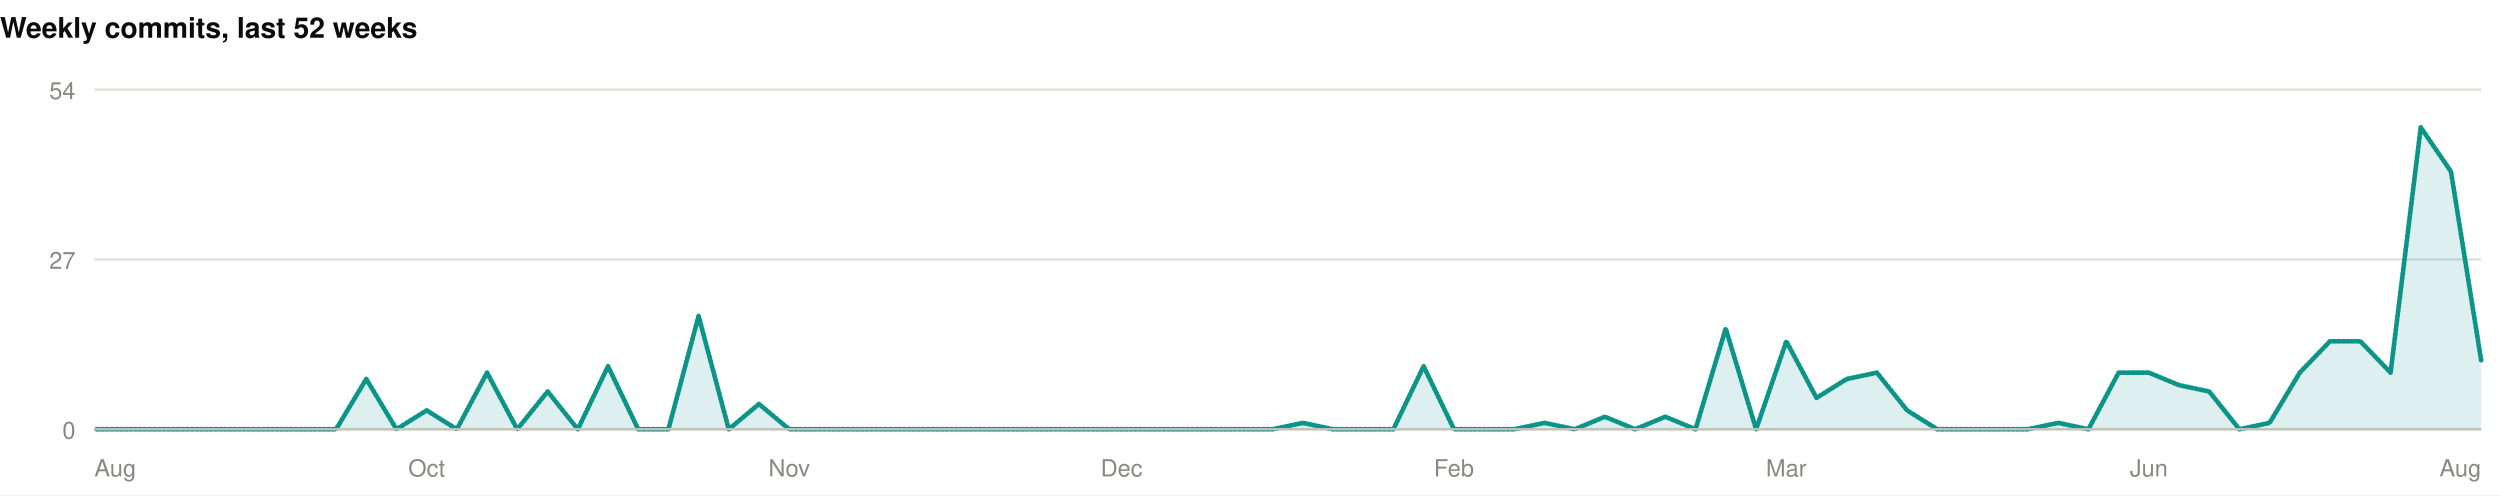
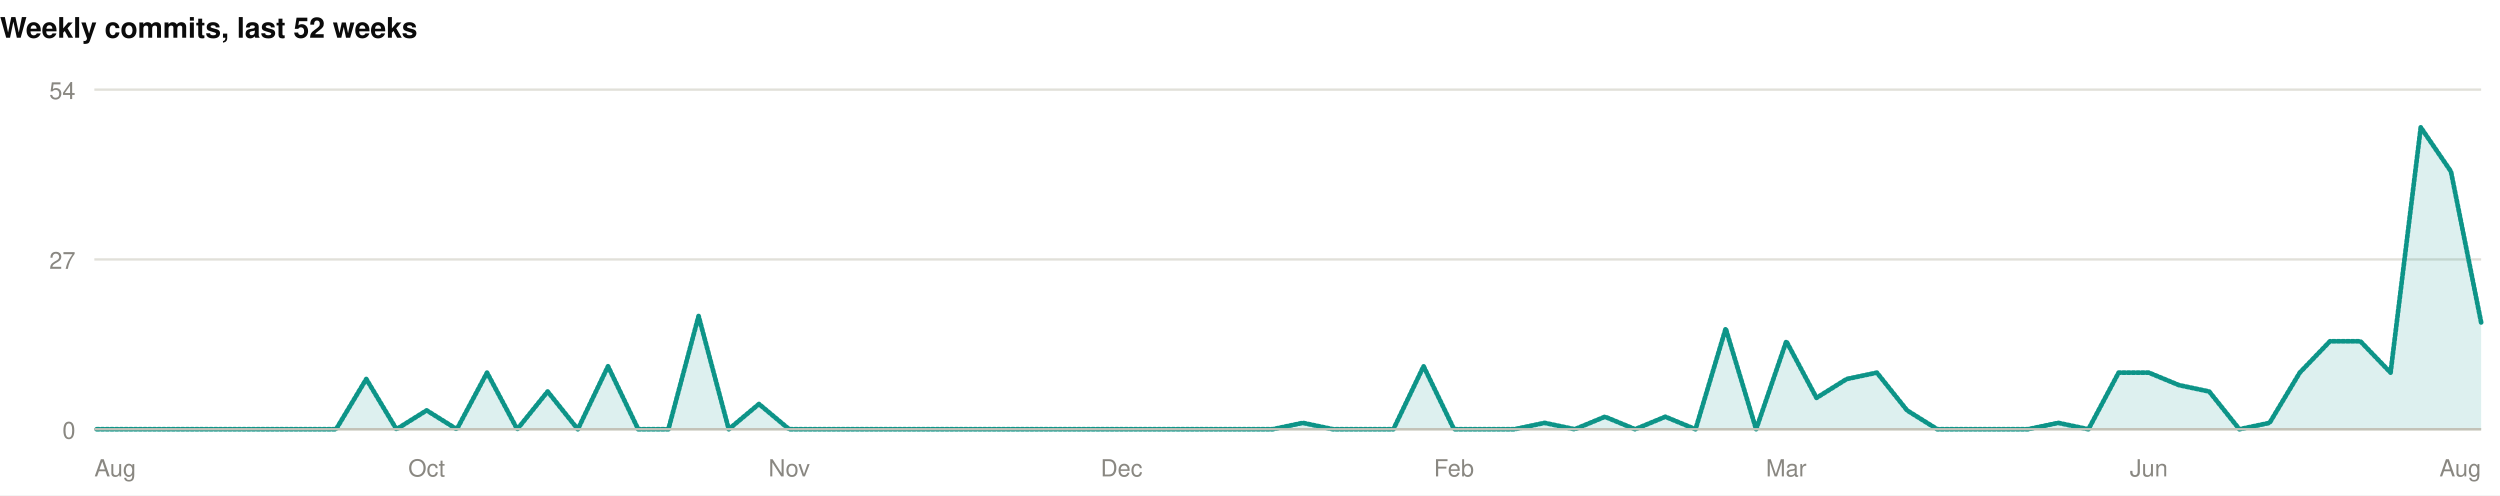
<svg xmlns="http://www.w3.org/2000/svg" width="1060" height="210" viewBox="0 0 1060 210" role="img">
  <rect width="1060" height="210" fill="#ffffff" />
  <style>
@keyframes grow{from{transform:scaleX(0)}}
@keyframes rise{from{opacity:0;transform:translateY(9px)}}
@keyframes fade{from{opacity:0}}
@keyframes draw{to{stroke-dashoffset:0}}
.bar{transform-box:fill-box;transform-origin:left center;animation:grow .9s cubic-bezier(.22,1,.36,1) var(--d,0s) both}
.rise{animation:rise .7s cubic-bezier(.22,1,.36,1) var(--d,0s) both}
.fade{animation:fade .8s ease-out var(--d,0s) both}
.draw{animation:draw 1.7s ease-out .1s both}
@media (prefers-reduced-motion:reduce){
.bar,.rise,.fade,.draw{animation:none;transform:none;opacity:1;stroke-dashoffset:0}
}
</style>
  <g>
    <text x="0" y="16" font-family="-apple-system,BlinkMacSystemFont,'Segoe UI',Helvetica,Arial,sans-serif" font-size="12" font-weight="700" fill="#0b0b0b" text-anchor="start">Weekly commits, last 52 weeks</text>
    <line x1="40" y1="182" x2="1052" y2="182" stroke="#e1e0d9" stroke-width="1" />
    <text x="32" y="186" font-family="-apple-system,BlinkMacSystemFont,'Segoe UI',Helvetica,Arial,sans-serif" font-size="10" font-weight="400" fill="#898781" text-anchor="end">0</text>
    <line x1="40" y1="110" x2="1052" y2="110" stroke="#e1e0d9" stroke-width="1" />
    <text x="32" y="114" font-family="-apple-system,BlinkMacSystemFont,'Segoe UI',Helvetica,Arial,sans-serif" font-size="10" font-weight="400" fill="#898781" text-anchor="end">27</text>
    <line x1="40" y1="38" x2="1052" y2="38" stroke="#e1e0d9" stroke-width="1" />
    <text x="32" y="42" font-family="-apple-system,BlinkMacSystemFont,'Segoe UI',Helvetica,Arial,sans-serif" font-size="10" font-weight="400" fill="#898781" text-anchor="end">54</text>
-     <path class="fade" style="--d:.5s" d="M40.0,182.0L52.8,182.0L65.6,182.0L78.4,182.0L91.2,182.0L104.1,182.0L116.9,182.0L129.7,182.0L142.5,182.0L155.3,160.7L168.1,182.0L180.9,174.0L193.7,182.0L206.5,158.0L219.3,182.0L232.2,166.0L245.0,182.0L257.8,155.3L270.6,182.0L283.4,182.0L296.2,134.0L309.0,182.0L321.8,171.3L334.6,182.0L347.4,182.0L360.3,182.0L373.1,182.0L385.9,182.0L398.7,182.0L411.5,182.0L424.3,182.0L437.1,182.0L449.9,182.0L462.7,182.0L475.5,182.0L488.4,182.0L501.2,182.0L514.0,182.0L526.8,182.0L539.6,182.0L552.4,179.3L565.2,182.0L578.0,182.0L590.8,182.0L603.6,155.3L616.5,182.0L629.3,182.0L642.1,182.0L654.9,179.3L667.7,182.0L680.5,176.7L693.3,182.0L706.1,176.7L718.9,182.0L731.7,139.3L744.6,182.0L757.4,144.7L770.2,168.7L783.0,160.7L795.8,158.0L808.6,174.0L821.4,182.0L834.2,182.0L847.0,182.0L859.8,182.0L872.7,179.3L885.5,182.0L898.3,158.0L911.1,158.0L923.9,163.3L936.7,166.0L949.5,182.0L962.3,179.3L975.1,158.0L987.9,144.7L1000.8,144.7L1013.6,158.0L1026.4,54.0L1039.2,72.7L1052.0,152.7L1052.0,182L40.0,182Z" fill="rgba(13,148,136,0.14)" />
-     <path class="draw" pathLength="1" stroke-dasharray="1" stroke-dashoffset="1" d="M40.0,182.0L52.8,182.0L65.6,182.0L78.4,182.0L91.2,182.0L104.1,182.0L116.9,182.0L129.7,182.0L142.5,182.0L155.3,160.7L168.1,182.0L180.9,174.0L193.7,182.0L206.5,158.0L219.3,182.0L232.2,166.0L245.0,182.0L257.8,155.3L270.6,182.0L283.4,182.0L296.2,134.0L309.0,182.0L321.8,171.3L334.6,182.0L347.4,182.0L360.3,182.0L373.1,182.0L385.9,182.0L398.7,182.0L411.5,182.0L424.3,182.0L437.1,182.0L449.9,182.0L462.7,182.0L475.5,182.0L488.4,182.0L501.2,182.0L514.0,182.0L526.8,182.0L539.6,182.0L552.4,179.3L565.2,182.0L578.0,182.0L590.8,182.0L603.6,155.3L616.5,182.0L629.3,182.0L642.1,182.0L654.9,179.3L667.7,182.0L680.5,176.7L693.3,182.0L706.1,176.7L718.9,182.0L731.7,139.3L744.6,182.0L757.4,144.7L770.2,168.7L783.0,160.7L795.8,158.0L808.6,174.0L821.4,182.0L834.2,182.0L847.0,182.0L859.8,182.0L872.7,179.3L885.5,182.0L898.3,158.0L911.1,158.0L923.9,163.3L936.7,166.0L949.5,182.0L962.3,179.3L975.1,158.0L987.9,144.7L1000.8,144.7L1013.6,158.0L1026.4,54.0L1039.2,72.7L1052.0,152.7" fill="none" stroke="#0d9488" stroke-width="2" stroke-linejoin="round" stroke-linecap="round" />
+     <path class="fade" style="--d:.5s" d="M40.0,182.0L52.8,182.0L65.6,182.0L78.4,182.0L91.2,182.0L104.1,182.0L116.9,182.0L129.7,182.0L142.5,182.0L155.3,160.7L168.1,182.0L180.9,174.0L193.7,182.0L206.5,158.0L219.3,182.0L232.2,166.0L245.0,182.0L257.8,155.3L270.6,182.0L283.4,182.0L296.2,134.0L309.0,182.0L321.8,171.3L334.6,182.0L347.4,182.0L360.3,182.0L373.1,182.0L385.9,182.0L398.7,182.0L411.5,182.0L424.3,182.0L437.1,182.0L449.9,182.0L462.7,182.0L475.5,182.0L488.4,182.0L501.2,182.0L514.0,182.0L526.8,182.0L539.6,182.0L552.4,179.3L565.2,182.0L578.0,182.0L590.8,182.0L603.6,155.3L616.5,182.0L629.3,182.0L642.1,182.0L654.9,179.3L667.7,182.0L680.5,176.7L693.3,182.0L706.1,176.7L718.9,182.0L731.7,139.3L744.6,182.0L757.4,144.7L770.2,168.7L783.0,160.7L795.8,158.0L808.6,174.0L821.4,182.0L834.2,182.0L847.0,182.0L859.8,182.0L872.7,179.3L885.5,182.0L898.3,158.0L911.1,158.0L923.9,163.3L936.7,166.0L949.5,182.0L962.3,179.3L975.1,158.0L987.9,144.7L1000.8,144.7L1013.6,158.0L1026.4,54.0L1039.2,72.7L1052.0,136.7L1052.0,182L40.0,182Z" fill="rgba(13,148,136,0.14)" />
+     <path class="draw" pathLength="1" stroke-dasharray="1" stroke-dashoffset="1" d="M40.0,182.0L52.8,182.0L65.6,182.0L78.4,182.0L91.2,182.0L104.1,182.0L116.9,182.0L129.7,182.0L142.5,182.0L155.3,160.7L168.1,182.0L180.9,174.0L193.7,182.0L206.5,158.0L219.3,182.0L232.2,166.0L245.0,182.0L257.8,155.3L270.6,182.0L283.4,182.0L296.2,134.0L309.0,182.0L321.8,171.3L334.6,182.0L347.4,182.0L360.3,182.0L373.1,182.0L385.9,182.0L398.7,182.0L411.5,182.0L424.3,182.0L437.1,182.0L449.9,182.0L462.7,182.0L475.5,182.0L488.4,182.0L501.2,182.0L514.0,182.0L526.8,182.0L539.6,182.0L552.4,179.3L565.2,182.0L578.0,182.0L590.8,182.0L603.6,155.3L616.5,182.0L629.3,182.0L642.1,182.0L654.9,179.3L667.7,182.0L680.5,176.7L693.3,182.0L706.1,176.7L718.9,182.0L731.7,139.3L744.6,182.0L757.4,144.7L770.2,168.7L783.0,160.7L795.8,158.0L808.6,174.0L821.4,182.0L834.2,182.0L847.0,182.0L859.8,182.0L872.7,179.3L885.5,182.0L898.3,158.0L911.1,158.0L923.9,163.3L936.7,166.0L949.5,182.0L962.3,179.3L975.1,158.0L987.9,144.7L1000.8,144.7L1013.6,158.0L1026.4,54.0L1039.2,72.7L1052.0,136.7" fill="none" stroke="#0d9488" stroke-width="2" stroke-linejoin="round" stroke-linecap="round" />
    <line x1="40" y1="182" x2="1052" y2="182" stroke="#c3c2b7" stroke-width="1" />
    <text x="40" y="202" font-family="-apple-system,BlinkMacSystemFont,'Segoe UI',Helvetica,Arial,sans-serif" font-size="10" font-weight="400" fill="#898781" text-anchor="start">Aug</text>
    <text x="180.911" y="202" font-family="-apple-system,BlinkMacSystemFont,'Segoe UI',Helvetica,Arial,sans-serif" font-size="10" font-weight="400" fill="#898781" text-anchor="middle">Oct</text>
    <text x="334.633" y="202" font-family="-apple-system,BlinkMacSystemFont,'Segoe UI',Helvetica,Arial,sans-serif" font-size="10" font-weight="400" fill="#898781" text-anchor="middle">Nov</text>
    <text x="475.544" y="202" font-family="-apple-system,BlinkMacSystemFont,'Segoe UI',Helvetica,Arial,sans-serif" font-size="10" font-weight="400" fill="#898781" text-anchor="middle">Dec</text>
    <text x="616.456" y="202" font-family="-apple-system,BlinkMacSystemFont,'Segoe UI',Helvetica,Arial,sans-serif" font-size="10" font-weight="400" fill="#898781" text-anchor="middle">Feb</text>
    <text x="757.367" y="202" font-family="-apple-system,BlinkMacSystemFont,'Segoe UI',Helvetica,Arial,sans-serif" font-size="10" font-weight="400" fill="#898781" text-anchor="middle">Mar</text>
    <text x="911.089" y="202" font-family="-apple-system,BlinkMacSystemFont,'Segoe UI',Helvetica,Arial,sans-serif" font-size="10" font-weight="400" fill="#898781" text-anchor="middle">Jun</text>
    <text x="1052" y="202" font-family="-apple-system,BlinkMacSystemFont,'Segoe UI',Helvetica,Arial,sans-serif" font-size="10" font-weight="400" fill="#898781" text-anchor="end">Aug</text>
  </g>
</svg>
